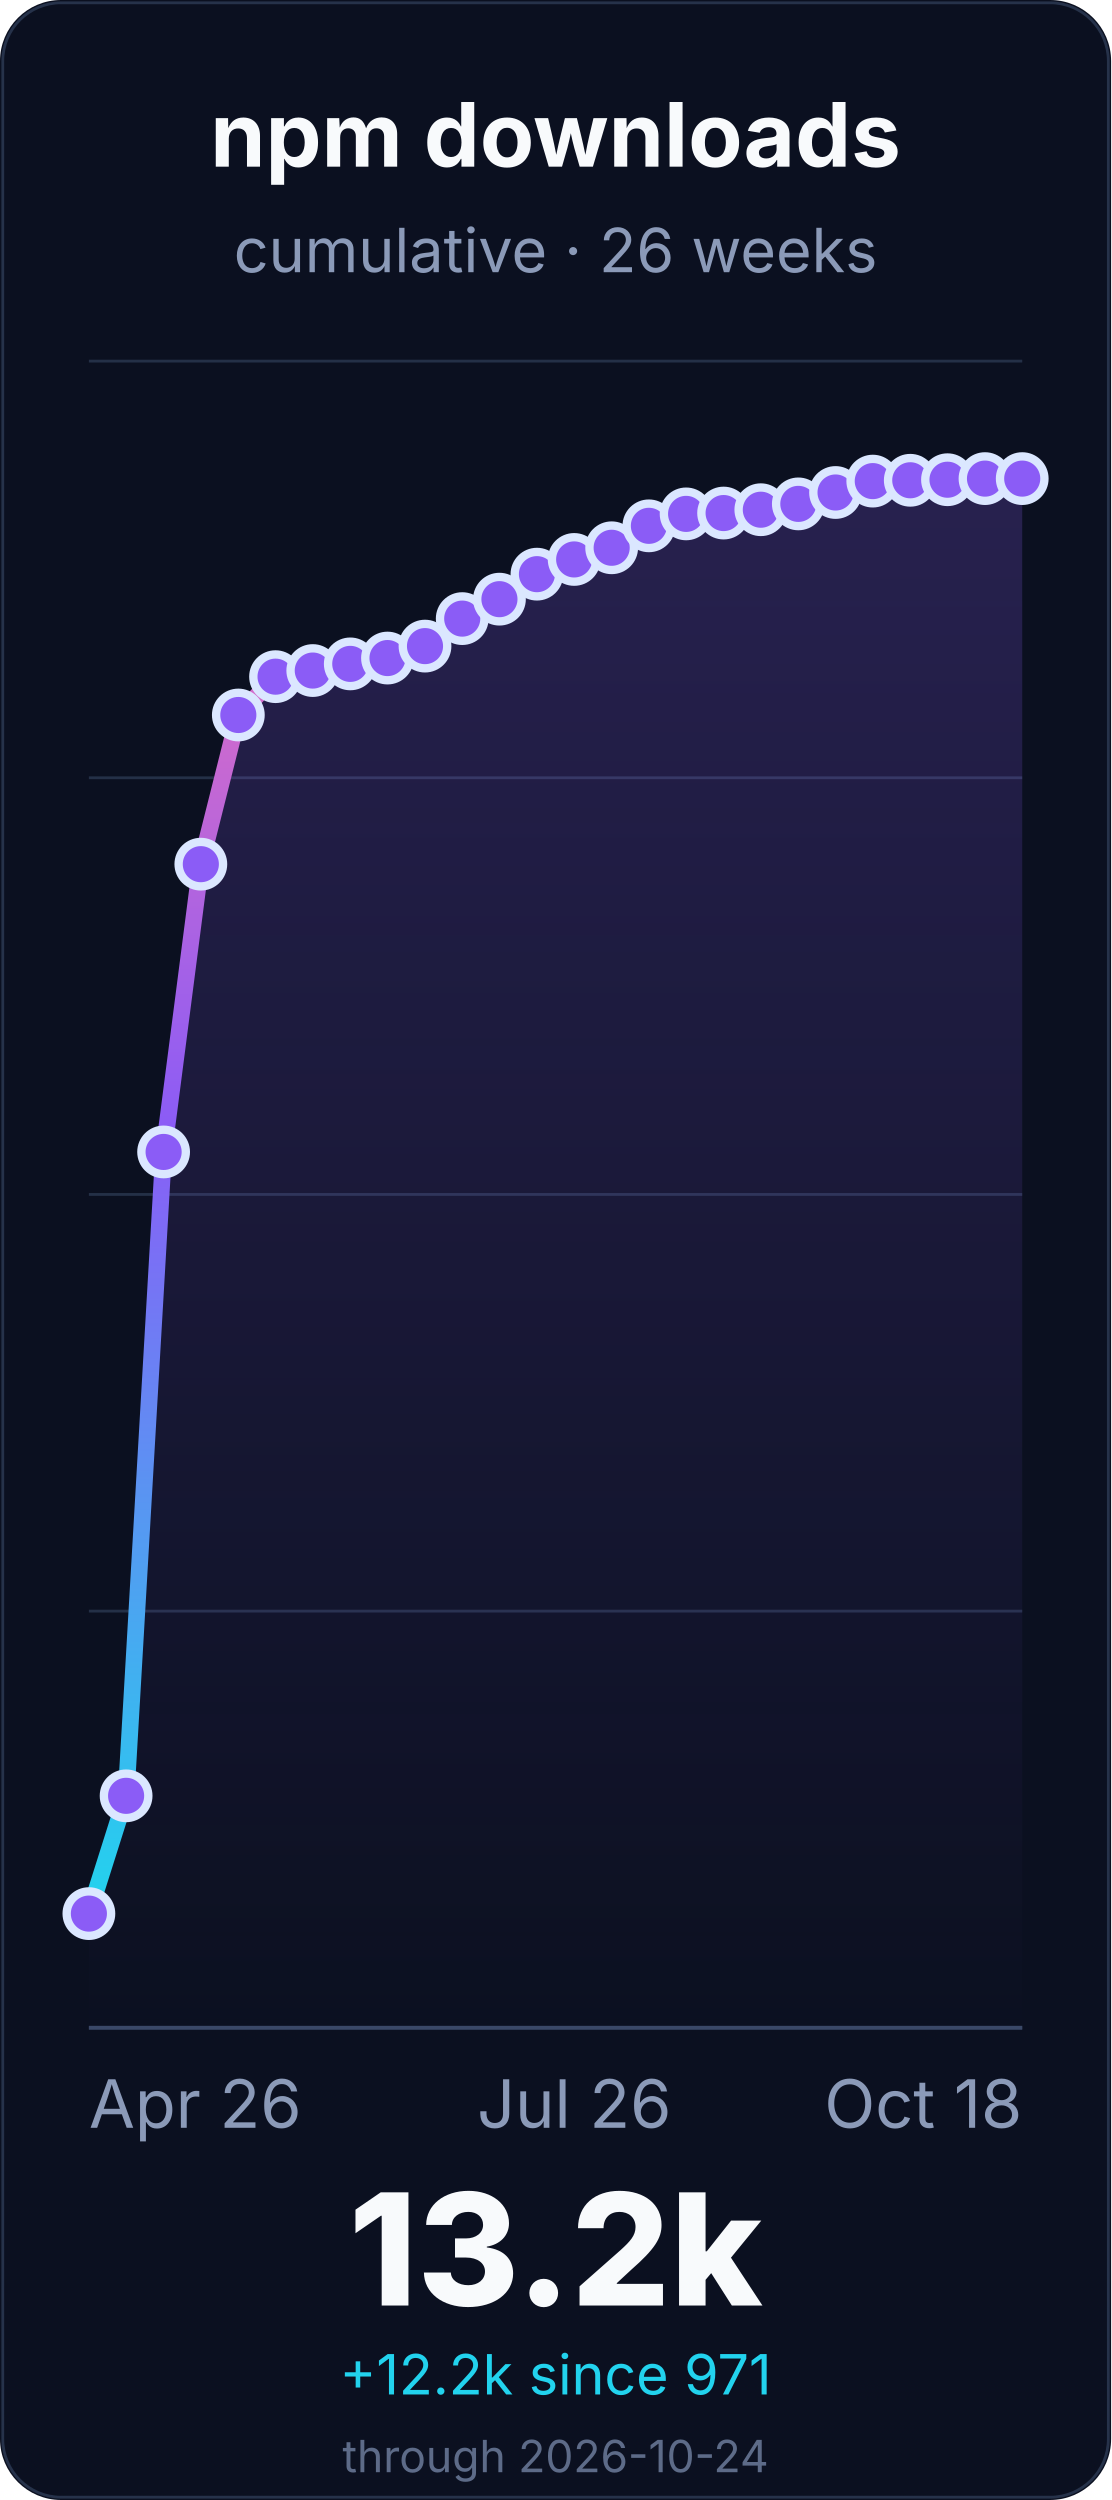
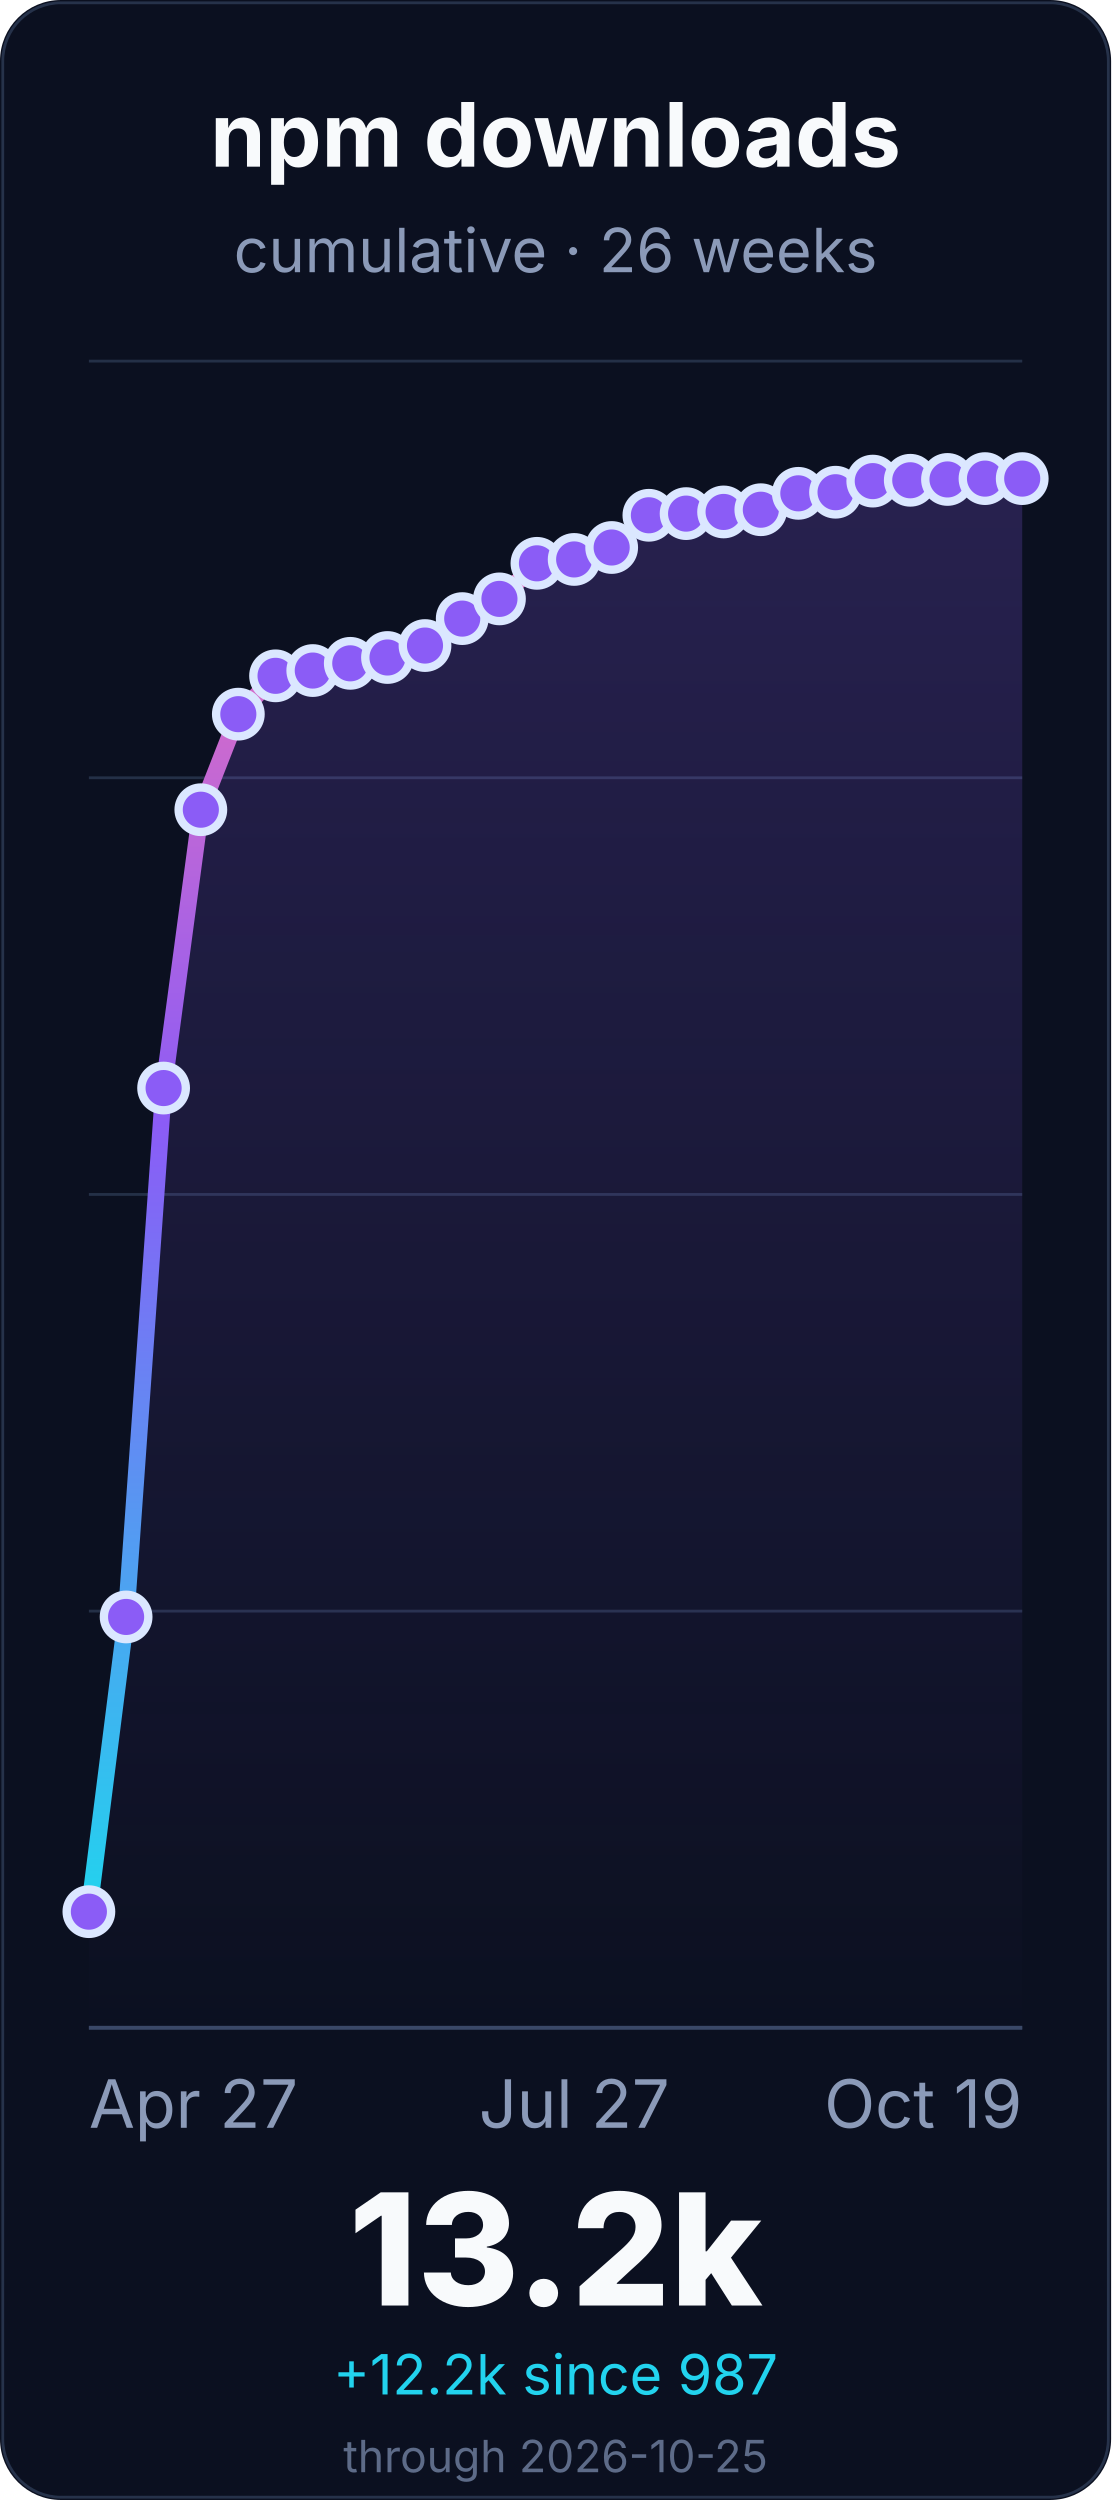
<svg xmlns="http://www.w3.org/2000/svg" width="400" height="900" viewBox="0 0 400 900" role="img" aria-labelledby="title desc">
  <defs>
    <linearGradient id="line" x1="0" x2="0" y1="1" y2="0">
      <stop offset="0%" stop-color="#22d3ee" />
      <stop offset="55%" stop-color="#8b5cf6" />
      <stop offset="100%" stop-color="#f472b6" />
    </linearGradient>
    <linearGradient id="fill" x1="0" x2="0" y1="0" y2="1">
      <stop offset="0%" stop-color="#8b5cf6" stop-opacity="0.22" />
      <stop offset="100%" stop-color="#8b5cf6" stop-opacity="0" />
    </linearGradient>
  </defs>
  <rect width="400" height="900" rx="22" fill="#0b1020" />
  <rect x="1" y="1" width="398" height="898" rx="21" fill="none" stroke="#26324a" />
  <g font-family="Inter, ui-sans-serif, system-ui, -apple-system, BlinkMacSystemFont, Segoe UI, sans-serif">
    <text x="200.0" y="60" font-size="32" font-weight="700" fill="#f8fafc" text-anchor="middle">npm downloads</text>
    <text x="200.0" y="98" font-size="22" fill="#8b9ab8" text-anchor="middle">cumulative · 26 weeks</text>
    <line x1="32" y1="730.0" x2="368" y2="730.0" stroke="#243047" stroke-width="1" />
    <line x1="32" y1="580.0" x2="368" y2="580.0" stroke="#243047" stroke-width="1" />
    <line x1="32" y1="430.0" x2="368" y2="430.0" stroke="#243047" stroke-width="1" />
    <line x1="32" y1="280.0" x2="368" y2="280.0" stroke="#243047" stroke-width="1" />
    <line x1="32" y1="130.0" x2="368" y2="130.0" stroke="#243047" stroke-width="1" />
    <line x1="32" y1="730.0" x2="368" y2="730.0" stroke="#3a4867" stroke-width="1.4" />
-     <path d="M 32.0 688.9 L 45.4 646.5 L 58.9 414.7 L 72.3 311.1 L 85.8 257.4 L 99.2 243.6 L 112.6 241.4 L 126.1 239.0 L 139.5 236.9 L 153.0 232.6 L 166.4 222.7 L 179.8 215.7 L 193.3 206.7 L 206.7 201.4 L 220.2 197.2 L 233.6 189.3 L 247.0 185.0 L 260.5 184.7 L 273.9 183.5 L 287.4 181.4 L 300.8 177.3 L 314.2 173.2 L 327.7 172.9 L 341.1 172.7 L 354.6 172.3 L 368.0 172.3 L 368.0 730.0 L 32.0 730.0 Z" fill="url(#fill)" />
-     <path d="M 32.0 688.9 L 45.4 646.5 L 58.9 414.7 L 72.3 311.1 L 85.8 257.4 L 99.2 243.6 L 112.6 241.4 L 126.1 239.0 L 139.5 236.9 L 153.0 232.6 L 166.4 222.7 L 179.8 215.7 L 193.3 206.7 L 206.7 201.4 L 220.2 197.2 L 233.6 189.3 L 247.0 185.0 L 260.5 184.7 L 273.9 183.5 L 287.4 181.4 L 300.8 177.3 L 314.2 173.2 L 327.7 172.9 L 341.1 172.7 L 354.6 172.3 L 368.0 172.3" fill="none" stroke="url(#line)" stroke-width="6" stroke-linecap="round" stroke-linejoin="round" />
-     <circle cx="32.0" cy="688.9" r="8" fill="#8b5cf6" stroke="#dbe7ff" stroke-width="3" />
-     <circle cx="45.4" cy="646.5" r="8" fill="#8b5cf6" stroke="#dbe7ff" stroke-width="3" />
-     <circle cx="58.9" cy="414.7" r="8" fill="#8b5cf6" stroke="#dbe7ff" stroke-width="3" />
-     <circle cx="72.3" cy="311.1" r="8" fill="#8b5cf6" stroke="#dbe7ff" stroke-width="3" />
-     <circle cx="85.8" cy="257.4" r="8" fill="#8b5cf6" stroke="#dbe7ff" stroke-width="3" />
-     <circle cx="99.2" cy="243.6" r="8" fill="#8b5cf6" stroke="#dbe7ff" stroke-width="3" />
+     <path d="M 32.0 688.2 L 45.4 582.1 L 58.9 391.7 L 72.3 291.5 L 85.8 257.1 L 99.2 243.3 L 112.6 241.4 L 126.1 238.8 L 139.5 236.7 L 153.0 232.4 L 166.4 222.7 L 179.8 215.6 L 193.3 202.8 L 206.7 201.4 L 220.2 197.1 L 233.6 185.5 L 247.0 184.9 L 260.5 184.3 L 273.9 183.5 L 287.4 177.6 L 300.8 177.2 L 314.2 173.2 L 327.7 172.9 L 341.1 172.6 L 354.6 172.3 L 368.0 172.3 L 368.0 730.0 L 32.0 730.0 Z" fill="url(#fill)" />
+     <path d="M 32.0 688.2 L 45.4 582.1 L 58.9 391.7 L 72.3 291.5 L 85.8 257.1 L 99.2 243.3 L 112.6 241.4 L 126.1 238.8 L 139.5 236.7 L 153.0 232.4 L 166.4 222.7 L 179.8 215.6 L 193.3 202.8 L 206.7 201.4 L 220.2 197.1 L 233.6 185.5 L 247.0 184.9 L 260.5 184.3 L 273.9 183.5 L 287.4 177.6 L 300.8 177.2 L 314.2 173.2 L 327.7 172.9 L 341.1 172.6 L 354.6 172.3 L 368.0 172.3" fill="none" stroke="url(#line)" stroke-width="6" stroke-linecap="round" stroke-linejoin="round" />
+     <circle cx="32.0" cy="688.2" r="8" fill="#8b5cf6" stroke="#dbe7ff" stroke-width="3" />
+     <circle cx="45.4" cy="582.1" r="8" fill="#8b5cf6" stroke="#dbe7ff" stroke-width="3" />
+     <circle cx="58.9" cy="391.7" r="8" fill="#8b5cf6" stroke="#dbe7ff" stroke-width="3" />
+     <circle cx="72.3" cy="291.5" r="8" fill="#8b5cf6" stroke="#dbe7ff" stroke-width="3" />
+     <circle cx="85.8" cy="257.1" r="8" fill="#8b5cf6" stroke="#dbe7ff" stroke-width="3" />
+     <circle cx="99.2" cy="243.3" r="8" fill="#8b5cf6" stroke="#dbe7ff" stroke-width="3" />
    <circle cx="112.6" cy="241.4" r="8" fill="#8b5cf6" stroke="#dbe7ff" stroke-width="3" />
-     <circle cx="126.1" cy="239.0" r="8" fill="#8b5cf6" stroke="#dbe7ff" stroke-width="3" />
-     <circle cx="139.5" cy="236.9" r="8" fill="#8b5cf6" stroke="#dbe7ff" stroke-width="3" />
-     <circle cx="153.0" cy="232.6" r="8" fill="#8b5cf6" stroke="#dbe7ff" stroke-width="3" />
+     <circle cx="126.1" cy="238.8" r="8" fill="#8b5cf6" stroke="#dbe7ff" stroke-width="3" />
+     <circle cx="139.5" cy="236.7" r="8" fill="#8b5cf6" stroke="#dbe7ff" stroke-width="3" />
+     <circle cx="153.0" cy="232.4" r="8" fill="#8b5cf6" stroke="#dbe7ff" stroke-width="3" />
    <circle cx="166.4" cy="222.7" r="8" fill="#8b5cf6" stroke="#dbe7ff" stroke-width="3" />
-     <circle cx="179.8" cy="215.7" r="8" fill="#8b5cf6" stroke="#dbe7ff" stroke-width="3" />
-     <circle cx="193.3" cy="206.7" r="8" fill="#8b5cf6" stroke="#dbe7ff" stroke-width="3" />
+     <circle cx="179.8" cy="215.6" r="8" fill="#8b5cf6" stroke="#dbe7ff" stroke-width="3" />
+     <circle cx="193.3" cy="202.8" r="8" fill="#8b5cf6" stroke="#dbe7ff" stroke-width="3" />
    <circle cx="206.7" cy="201.4" r="8" fill="#8b5cf6" stroke="#dbe7ff" stroke-width="3" />
-     <circle cx="220.2" cy="197.2" r="8" fill="#8b5cf6" stroke="#dbe7ff" stroke-width="3" />
-     <circle cx="233.6" cy="189.3" r="8" fill="#8b5cf6" stroke="#dbe7ff" stroke-width="3" />
-     <circle cx="247.0" cy="185.0" r="8" fill="#8b5cf6" stroke="#dbe7ff" stroke-width="3" />
-     <circle cx="260.5" cy="184.7" r="8" fill="#8b5cf6" stroke="#dbe7ff" stroke-width="3" />
+     <circle cx="220.2" cy="197.1" r="8" fill="#8b5cf6" stroke="#dbe7ff" stroke-width="3" />
+     <circle cx="233.6" cy="185.5" r="8" fill="#8b5cf6" stroke="#dbe7ff" stroke-width="3" />
+     <circle cx="247.0" cy="184.9" r="8" fill="#8b5cf6" stroke="#dbe7ff" stroke-width="3" />
+     <circle cx="260.5" cy="184.3" r="8" fill="#8b5cf6" stroke="#dbe7ff" stroke-width="3" />
    <circle cx="273.9" cy="183.5" r="8" fill="#8b5cf6" stroke="#dbe7ff" stroke-width="3" />
-     <circle cx="287.4" cy="181.4" r="8" fill="#8b5cf6" stroke="#dbe7ff" stroke-width="3" />
-     <circle cx="300.8" cy="177.3" r="8" fill="#8b5cf6" stroke="#dbe7ff" stroke-width="3" />
+     <circle cx="287.4" cy="177.6" r="8" fill="#8b5cf6" stroke="#dbe7ff" stroke-width="3" />
+     <circle cx="300.8" cy="177.2" r="8" fill="#8b5cf6" stroke="#dbe7ff" stroke-width="3" />
    <circle cx="314.2" cy="173.2" r="8" fill="#8b5cf6" stroke="#dbe7ff" stroke-width="3" />
    <circle cx="327.7" cy="172.9" r="8" fill="#8b5cf6" stroke="#dbe7ff" stroke-width="3" />
-     <circle cx="341.1" cy="172.7" r="8" fill="#8b5cf6" stroke="#dbe7ff" stroke-width="3" />
+     <circle cx="341.1" cy="172.6" r="8" fill="#8b5cf6" stroke="#dbe7ff" stroke-width="3" />
    <circle cx="354.6" cy="172.3" r="8" fill="#8b5cf6" stroke="#dbe7ff" stroke-width="3" />
    <circle cx="368.0" cy="172.3" r="8" fill="#8b5cf6" stroke="#dbe7ff" stroke-width="3" />
-     <text x="32.0" y="766" font-size="24" fill="#8b9ab8" text-anchor="start">Apr 26</text>
-     <text x="206.72" y="766" font-size="24" fill="#8b9ab8" text-anchor="middle">Jul 26</text>
-     <text x="368.0" y="766" font-size="24" fill="#8b9ab8" text-anchor="end">Oct 18</text>
+     <text x="32.0" y="766" font-size="24" fill="#8b9ab8" text-anchor="start">Apr 27</text>
+     <text x="206.72" y="766" font-size="24" fill="#8b9ab8" text-anchor="middle">Jul 27</text>
+     <text x="368.0" y="766" font-size="24" fill="#8b9ab8" text-anchor="end">Oct 19</text>
    <text x="200.0" y="830" font-size="56" font-weight="800" fill="#f8fafc" text-anchor="middle">13.2k</text>
-     <text x="200.0" y="862" font-size="20" fill="#22d3ee" text-anchor="middle">+12.2k since 971</text>
-     <text x="200.0" y="890" font-size="16" fill="#5d6b88" text-anchor="middle">through 2026-10-24</text>
+     <text x="200.0" y="862" font-size="20" fill="#22d3ee" text-anchor="middle">+12.2k since 987</text>
+     <text x="200.0" y="890" font-size="16" fill="#5d6b88" text-anchor="middle">through 2026-10-25</text>
  </g>
</svg>
